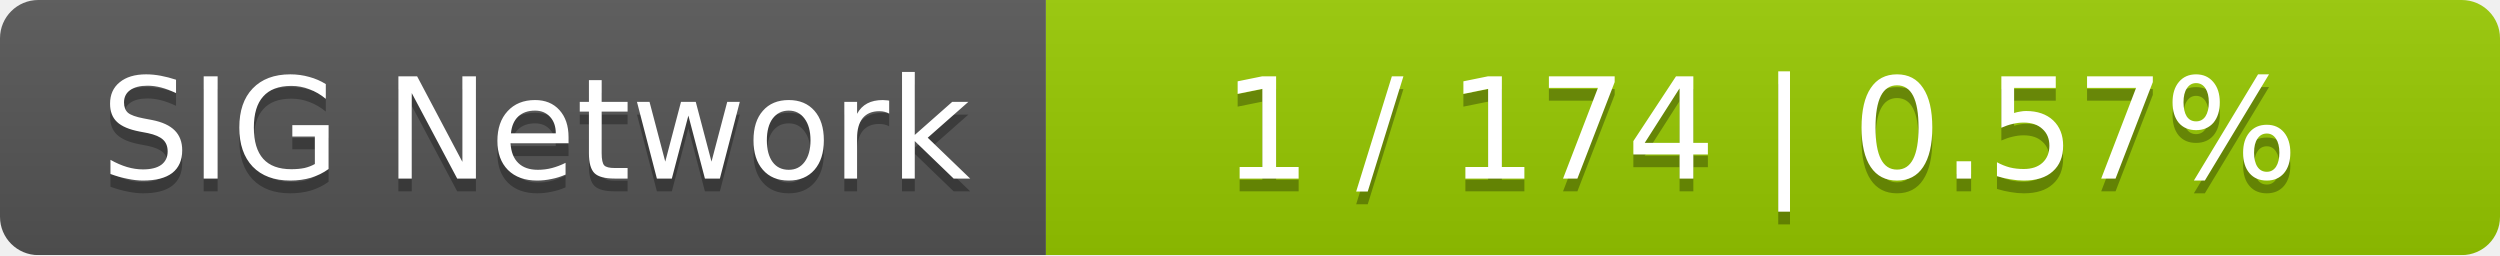
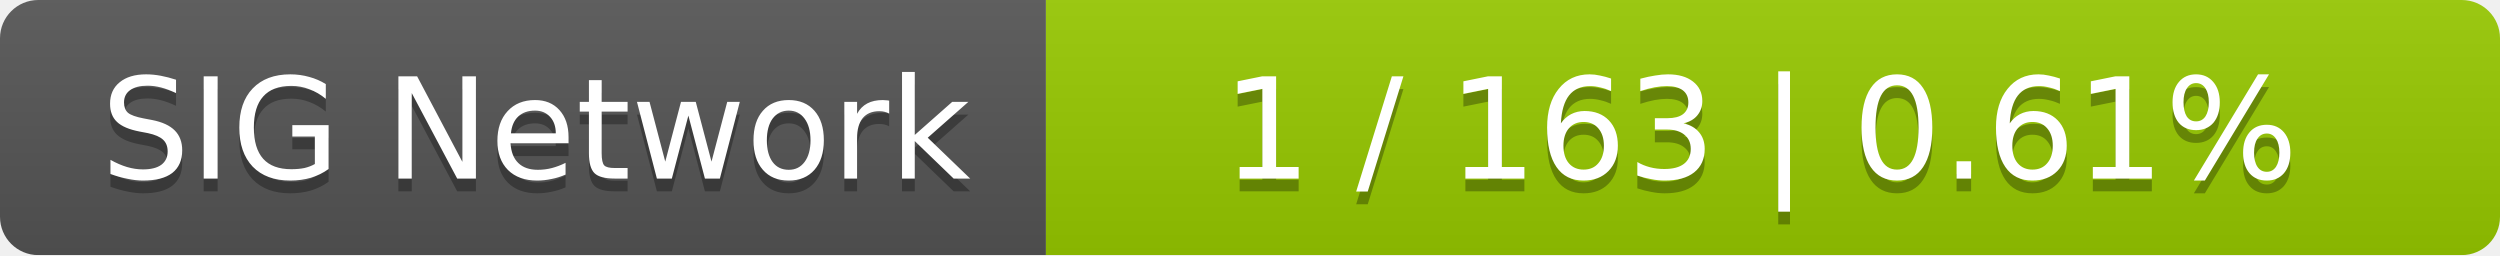
<svg xmlns="http://www.w3.org/2000/svg" width="196" height="20">
  <linearGradient id="smooth" x2="0" y2="100%">
    <stop offset="0" stop-color="#bbb" stop-opacity=".1" />
    <stop offset="1" stop-opacity=".1" />
  </linearGradient>
  <mask id="round">
    <rect width="196" height="20" rx="3" fill="#fff" />
  </mask>
  <g mask="url(#round)">
    <rect width="82" height="20" fill="#555" />
    <rect x="82" width="114" height="20" fill="#97ca00" />
    <rect width="196" height="20" fill="url(#smooth)" />
  </g>
  <g fill="#fff" text-anchor="middle" font-family="DejaVu Sans,Verdana,Geneva,sans-serif" font-size="11">
    <text x="42" y="15" fill="#010101" fill-opacity=".3">SIG Network</text>
    <text x="42" y="14">SIG Network</text>
-     <text x="138" y="15" fill="#010101" fill-opacity=".3">1 / 174    |    0.57%</text>
-     <text x="138" y="14">1 / 174    |    0.57%</text>
+     <text x="138" y="15" fill="#010101" fill-opacity=".3">1 / 163    |    0.61%</text>
+     <text x="138" y="14">1 / 163    |    0.61%</text>
  </g>
</svg>
